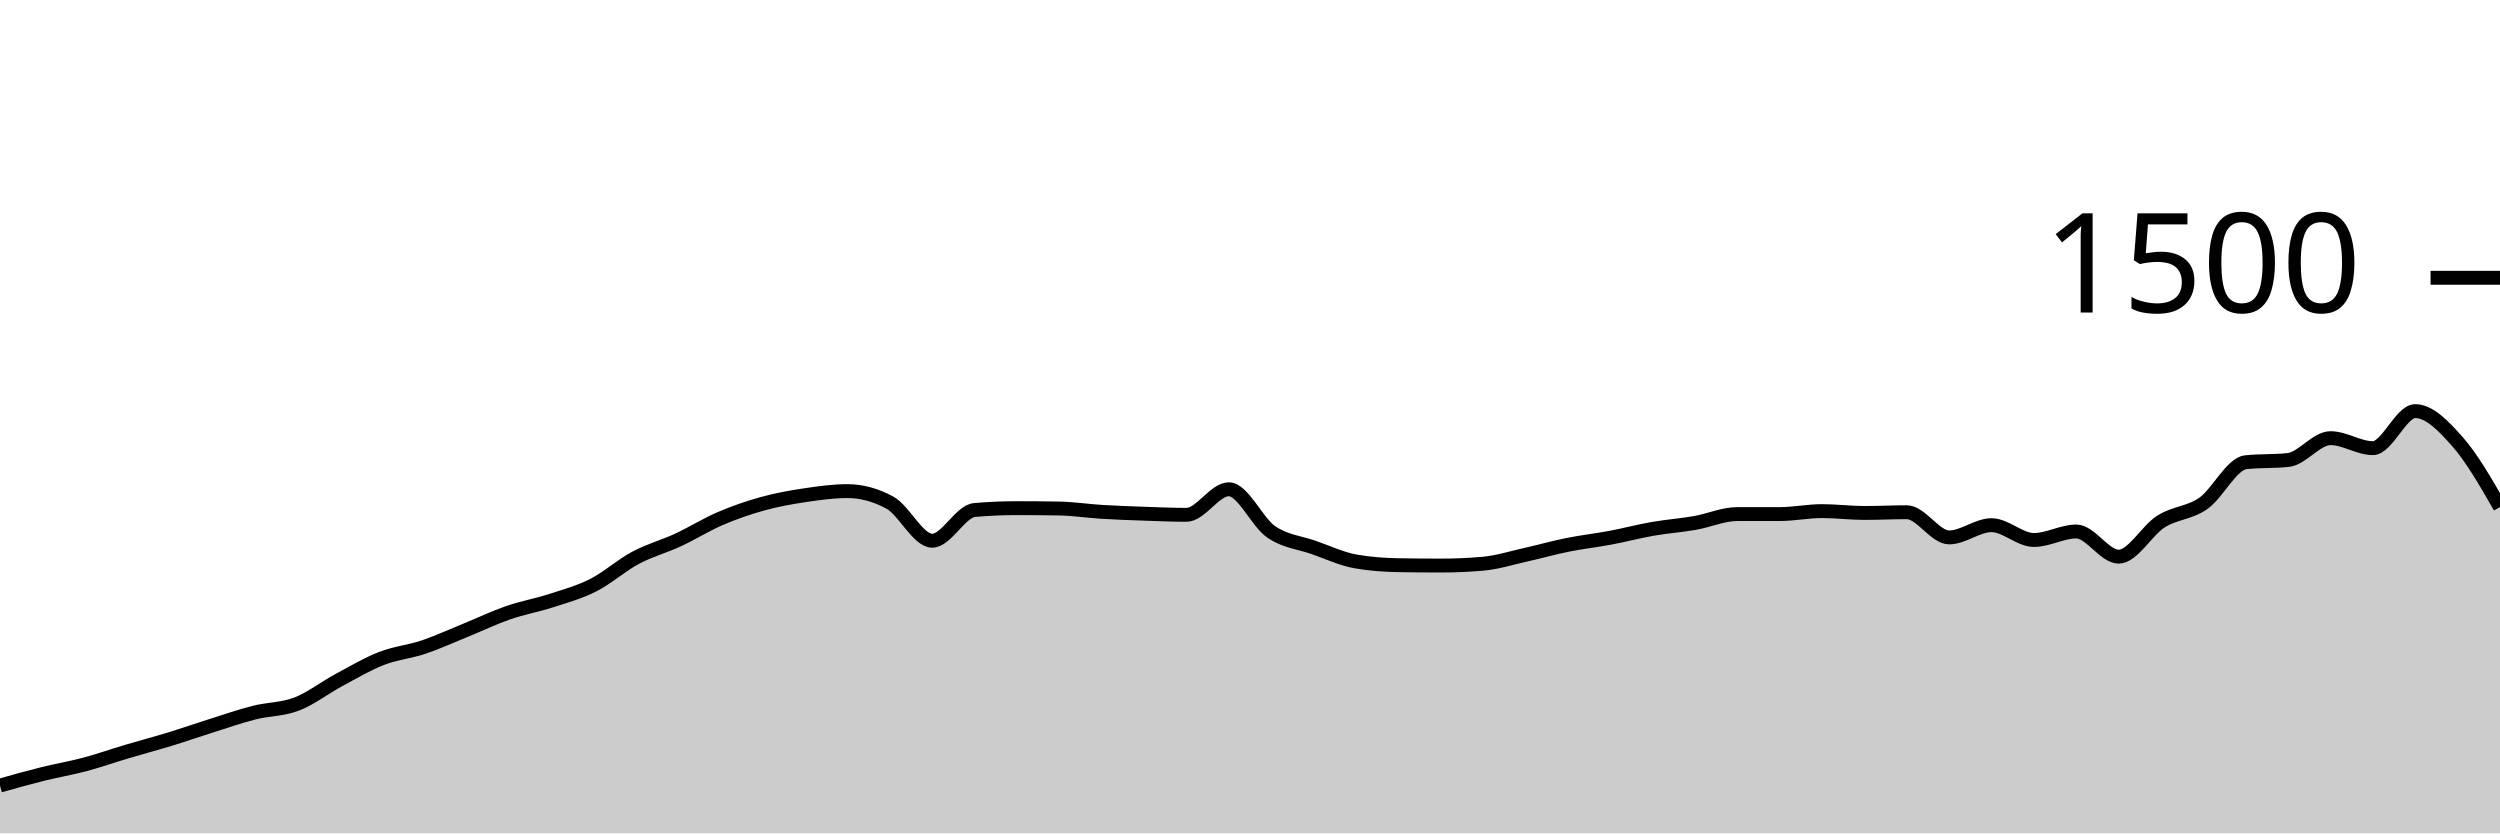
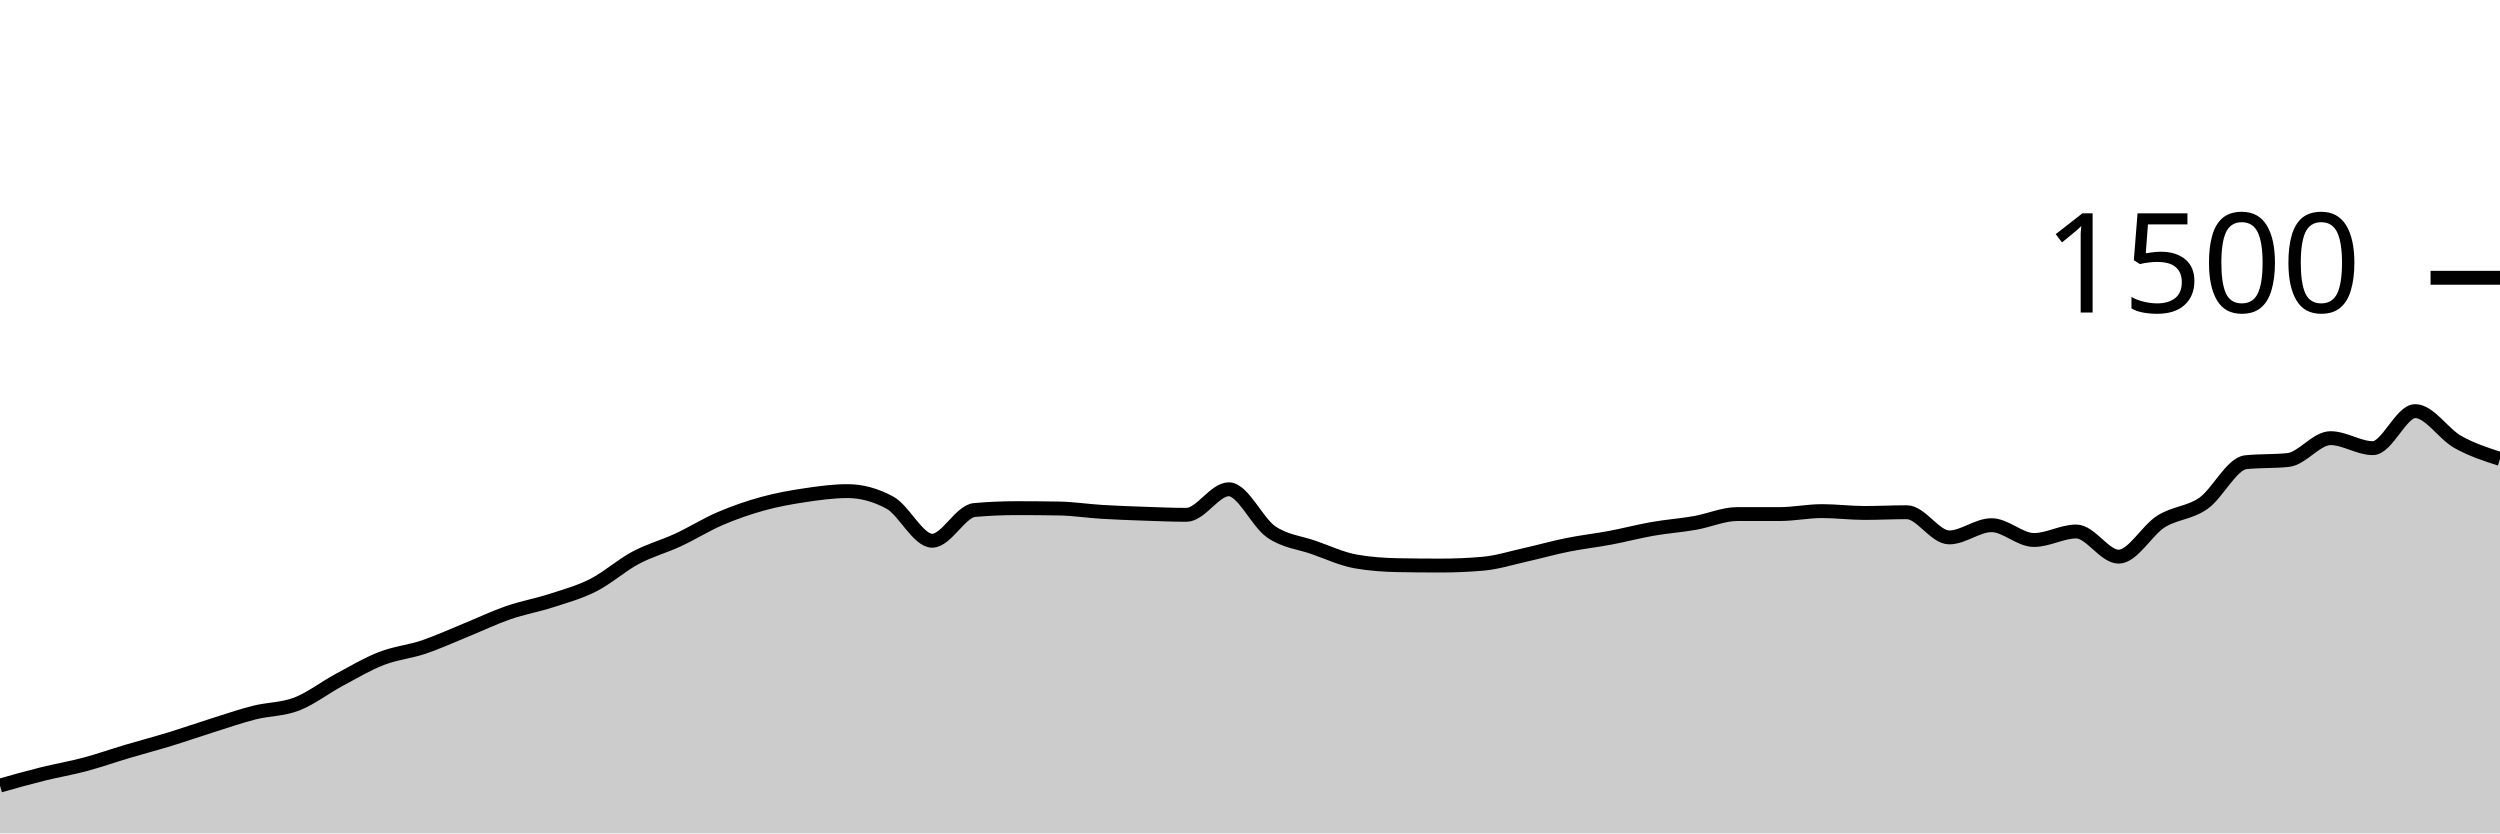
<svg xmlns="http://www.w3.org/2000/svg" viewBox="0 0 180 60">
  <g transform="translate(0,20)">
-     <path class="area" fill="rgba(0, 0, 0, 0.2)" d="M0,36.56C1.017,36.273,2.034,35.987,3.051,35.733C4.068,35.48,5.085,35.311,6.102,35.04C7.119,34.769,8.136,34.409,9.153,34.107C10.169,33.804,11.186,33.538,12.203,33.227C13.22,32.916,14.237,32.56,15.254,32.24C16.271,31.92,17.288,31.564,18.305,31.307C19.322,31.049,20.339,31.084,21.356,30.693C22.373,30.302,23.39,29.507,24.407,28.96C25.424,28.413,26.441,27.809,27.458,27.413C28.475,27.018,29.492,26.929,30.508,26.587C31.525,26.244,32.542,25.773,33.559,25.36C34.576,24.947,35.593,24.458,36.61,24.107C37.627,23.756,38.644,23.582,39.661,23.253C40.678,22.924,41.695,22.649,42.712,22.133C43.729,21.618,44.746,20.702,45.763,20.16C46.78,19.618,47.797,19.351,48.814,18.88C49.831,18.409,50.847,17.769,51.864,17.333C52.881,16.898,53.898,16.547,54.915,16.267C55.932,15.987,56.949,15.804,57.966,15.653C58.983,15.502,60,15.36,61.017,15.36C62.034,15.36,63.051,15.636,64.068,16.187C65.085,16.738,66.102,18.933,67.119,18.933C68.136,18.933,69.153,16.809,70.169,16.72C71.186,16.631,72.203,16.587,73.22,16.587C74.237,16.587,75.254,16.596,76.271,16.613C77.288,16.631,78.305,16.791,79.322,16.853C80.339,16.916,81.356,16.951,82.373,16.987C83.39,17.022,84.407,17.067,85.424,17.067C86.441,17.067,87.458,15.227,88.475,15.227C89.492,15.227,90.508,17.596,91.525,18.293C92.542,18.991,93.559,19.058,94.576,19.413C95.593,19.769,96.61,20.249,97.627,20.427C98.644,20.604,99.661,20.676,100.678,20.693C101.695,20.711,102.712,20.72,103.729,20.72C104.746,20.72,105.763,20.676,106.78,20.587C107.797,20.498,108.814,20.173,109.831,19.947C110.847,19.72,111.864,19.431,112.881,19.227C113.898,19.022,114.915,18.911,115.932,18.72C116.949,18.529,117.966,18.258,118.983,18.08C120,17.902,121.017,17.831,122.034,17.653C123.051,17.476,124.068,17.013,125.085,17.013C126.102,17.013,127.119,17.013,128.136,17.013C129.153,17.013,130.169,16.8,131.186,16.8C132.203,16.8,133.22,16.933,134.237,16.933C135.254,16.933,136.271,16.88,137.288,16.88C138.305,16.88,139.322,18.693,140.339,18.693C141.356,18.693,142.373,17.813,143.39,17.813C144.407,17.813,145.424,18.88,146.441,18.88C147.458,18.88,148.475,18.267,149.492,18.267C150.508,18.267,151.525,20.08,152.542,20.08C153.559,20.08,154.576,18.187,155.593,17.547C156.61,16.907,157.627,16.951,158.644,16.24C159.661,15.529,160.678,13.387,161.695,13.28C162.712,13.173,163.729,13.227,164.746,13.12C165.763,13.013,166.78,11.547,167.797,11.547C168.814,11.547,169.831,12.267,170.847,12.267C171.864,12.267,172.881,9.6,173.898,9.6C174.915,9.6,175.932,10.662,176.949,11.813C177.966,12.964,178.983,14.736,180,16.507L180,40C178.983,40,177.966,40,176.949,40C175.932,40,174.915,40,173.898,40C172.881,40,171.864,40,170.847,40C169.831,40,168.814,40,167.797,40C166.78,40,165.763,40,164.746,40C163.729,40,162.712,40,161.695,40C160.678,40,159.661,40,158.644,40C157.627,40,156.61,40,155.593,40C154.576,40,153.559,40,152.542,40C151.525,40,150.508,40,149.492,40C148.475,40,147.458,40,146.441,40C145.424,40,144.407,40,143.39,40C142.373,40,141.356,40,140.339,40C139.322,40,138.305,40,137.288,40C136.271,40,135.254,40,134.237,40C133.22,40,132.203,40,131.186,40C130.169,40,129.153,40,128.136,40C127.119,40,126.102,40,125.085,40C124.068,40,123.051,40,122.034,40C121.017,40,120,40,118.983,40C117.966,40,116.949,40,115.932,40C114.915,40,113.898,40,112.881,40C111.864,40,110.847,40,109.831,40C108.814,40,107.797,40,106.78,40C105.763,40,104.746,40,103.729,40C102.712,40,101.695,40,100.678,40C99.661,40,98.644,40,97.627,40C96.61,40,95.593,40,94.576,40C93.559,40,92.542,40,91.525,40C90.508,40,89.492,40,88.475,40C87.458,40,86.441,40,85.424,40C84.407,40,83.39,40,82.373,40C81.356,40,80.339,40,79.322,40C78.305,40,77.288,40,76.271,40C75.254,40,74.237,40,73.22,40C72.203,40,71.186,40,70.169,40C69.153,40,68.136,40,67.119,40C66.102,40,65.085,40,64.068,40C63.051,40,62.034,40,61.017,40C60,40,58.983,40,57.966,40C56.949,40,55.932,40,54.915,40C53.898,40,52.881,40,51.864,40C50.847,40,49.831,40,48.814,40C47.797,40,46.78,40,45.763,40C44.746,40,43.729,40,42.712,40C41.695,40,40.678,40,39.661,40C38.644,40,37.627,40,36.61,40C35.593,40,34.576,40,33.559,40C32.542,40,31.525,40,30.508,40C29.492,40,28.475,40,27.458,40C26.441,40,25.424,40,24.407,40C23.39,40,22.373,40,21.356,40C20.339,40,19.322,40,18.305,40C17.288,40,16.271,40,15.254,40C14.237,40,13.22,40,12.203,40C11.186,40,10.169,40,9.153,40C8.136,40,7.119,40,6.102,40C5.085,40,4.068,40,3.051,40C2.034,40,1.017,40,0,40Z" />
-     <path class="line" stroke="black" fill="none" d="M0,36.56C1.017,36.273,2.034,35.987,3.051,35.733C4.068,35.48,5.085,35.311,6.102,35.04C7.119,34.769,8.136,34.409,9.153,34.107C10.169,33.804,11.186,33.538,12.203,33.227C13.22,32.916,14.237,32.56,15.254,32.24C16.271,31.92,17.288,31.564,18.305,31.307C19.322,31.049,20.339,31.084,21.356,30.693C22.373,30.302,23.39,29.507,24.407,28.96C25.424,28.413,26.441,27.809,27.458,27.413C28.475,27.018,29.492,26.929,30.508,26.587C31.525,26.244,32.542,25.773,33.559,25.36C34.576,24.947,35.593,24.458,36.61,24.107C37.627,23.756,38.644,23.582,39.661,23.253C40.678,22.924,41.695,22.649,42.712,22.133C43.729,21.618,44.746,20.702,45.763,20.16C46.78,19.618,47.797,19.351,48.814,18.88C49.831,18.409,50.847,17.769,51.864,17.333C52.881,16.898,53.898,16.547,54.915,16.267C55.932,15.987,56.949,15.804,57.966,15.653C58.983,15.502,60,15.36,61.017,15.36C62.034,15.36,63.051,15.636,64.068,16.187C65.085,16.738,66.102,18.933,67.119,18.933C68.136,18.933,69.153,16.809,70.169,16.72C71.186,16.631,72.203,16.587,73.22,16.587C74.237,16.587,75.254,16.596,76.271,16.613C77.288,16.631,78.305,16.791,79.322,16.853C80.339,16.916,81.356,16.951,82.373,16.987C83.39,17.022,84.407,17.067,85.424,17.067C86.441,17.067,87.458,15.227,88.475,15.227C89.492,15.227,90.508,17.596,91.525,18.293C92.542,18.991,93.559,19.058,94.576,19.413C95.593,19.769,96.61,20.249,97.627,20.427C98.644,20.604,99.661,20.676,100.678,20.693C101.695,20.711,102.712,20.72,103.729,20.72C104.746,20.72,105.763,20.676,106.78,20.587C107.797,20.498,108.814,20.173,109.831,19.947C110.847,19.72,111.864,19.431,112.881,19.227C113.898,19.022,114.915,18.911,115.932,18.72C116.949,18.529,117.966,18.258,118.983,18.08C120,17.902,121.017,17.831,122.034,17.653C123.051,17.476,124.068,17.013,125.085,17.013C126.102,17.013,127.119,17.013,128.136,17.013C129.153,17.013,130.169,16.8,131.186,16.8C132.203,16.8,133.22,16.933,134.237,16.933C135.254,16.933,136.271,16.88,137.288,16.88C138.305,16.88,139.322,18.693,140.339,18.693C141.356,18.693,142.373,17.813,143.39,17.813C144.407,17.813,145.424,18.88,146.441,18.88C147.458,18.88,148.475,18.267,149.492,18.267C150.508,18.267,151.525,20.08,152.542,20.08C153.559,20.08,154.576,18.187,155.593,17.547C156.61,16.907,157.627,16.951,158.644,16.24C159.661,15.529,160.678,13.387,161.695,13.28C162.712,13.173,163.729,13.227,164.746,13.12C165.763,13.013,166.78,11.547,167.797,11.547C168.814,11.547,169.831,12.267,170.847,12.267C171.864,12.267,172.881,9.6,173.898,9.6C174.915,9.6,175.932,10.662,176.949,11.813C177.966,12.964,178.983,14.736,180,16.507" />
+     <path class="area" fill="rgba(0, 0, 0, 0.2)" d="M0,36.56C1.017,36.273,2.034,35.987,3.051,35.733C4.068,35.48,5.085,35.311,6.102,35.04C7.119,34.769,8.136,34.409,9.153,34.107C10.169,33.804,11.186,33.538,12.203,33.227C13.22,32.916,14.237,32.56,15.254,32.24C16.271,31.92,17.288,31.564,18.305,31.307C19.322,31.049,20.339,31.084,21.356,30.693C22.373,30.302,23.39,29.507,24.407,28.96C25.424,28.413,26.441,27.809,27.458,27.413C28.475,27.018,29.492,26.929,30.508,26.587C31.525,26.244,32.542,25.773,33.559,25.36C34.576,24.947,35.593,24.458,36.61,24.107C37.627,23.756,38.644,23.582,39.661,23.253C40.678,22.924,41.695,22.649,42.712,22.133C43.729,21.618,44.746,20.702,45.763,20.16C46.78,19.618,47.797,19.351,48.814,18.88C49.831,18.409,50.847,17.769,51.864,17.333C52.881,16.898,53.898,16.547,54.915,16.267C55.932,15.987,56.949,15.804,57.966,15.653C58.983,15.502,60,15.36,61.017,15.36C62.034,15.36,63.051,15.636,64.068,16.187C65.085,16.738,66.102,18.933,67.119,18.933C68.136,18.933,69.153,16.809,70.169,16.72C71.186,16.631,72.203,16.587,73.22,16.587C74.237,16.587,75.254,16.596,76.271,16.613C77.288,16.631,78.305,16.791,79.322,16.853C80.339,16.916,81.356,16.951,82.373,16.987C83.39,17.022,84.407,17.067,85.424,17.067C86.441,17.067,87.458,15.227,88.475,15.227C89.492,15.227,90.508,17.596,91.525,18.293C92.542,18.991,93.559,19.058,94.576,19.413C95.593,19.769,96.61,20.249,97.627,20.427C98.644,20.604,99.661,20.676,100.678,20.693C101.695,20.711,102.712,20.72,103.729,20.72C104.746,20.72,105.763,20.676,106.78,20.587C107.797,20.498,108.814,20.173,109.831,19.947C110.847,19.72,111.864,19.431,112.881,19.227C113.898,19.022,114.915,18.911,115.932,18.72C116.949,18.529,117.966,18.258,118.983,18.08C120,17.902,121.017,17.831,122.034,17.653C123.051,17.476,124.068,17.013,125.085,17.013C126.102,17.013,127.119,17.013,128.136,17.013C129.153,17.013,130.169,16.8,131.186,16.8C132.203,16.8,133.22,16.933,134.237,16.933C135.254,16.933,136.271,16.88,137.288,16.88C138.305,16.88,139.322,18.693,140.339,18.693C141.356,18.693,142.373,17.813,143.39,17.813C144.407,17.813,145.424,18.88,146.441,18.88C147.458,18.88,148.475,18.267,149.492,18.267C150.508,18.267,151.525,20.08,152.542,20.08C153.559,20.08,154.576,18.187,155.593,17.547C156.61,16.907,157.627,16.951,158.644,16.24C159.661,15.529,160.678,13.387,161.695,13.28C162.712,13.173,163.729,13.227,164.746,13.12C165.763,13.013,166.78,11.547,167.797,11.547C168.814,11.547,169.831,12.267,170.847,12.267C171.864,12.267,172.881,9.6,173.898,9.6C174.915,9.6,175.932,11.24,176.949,11.813C177.966,12.387,178.983,12.713,180,13.04L180,40C178.983,40,177.966,40,176.949,40C175.932,40,174.915,40,173.898,40C172.881,40,171.864,40,170.847,40C169.831,40,168.814,40,167.797,40C166.78,40,165.763,40,164.746,40C163.729,40,162.712,40,161.695,40C160.678,40,159.661,40,158.644,40C157.627,40,156.61,40,155.593,40C154.576,40,153.559,40,152.542,40C151.525,40,150.508,40,149.492,40C148.475,40,147.458,40,146.441,40C145.424,40,144.407,40,143.39,40C142.373,40,141.356,40,140.339,40C139.322,40,138.305,40,137.288,40C136.271,40,135.254,40,134.237,40C133.22,40,132.203,40,131.186,40C130.169,40,129.153,40,128.136,40C127.119,40,126.102,40,125.085,40C124.068,40,123.051,40,122.034,40C121.017,40,120,40,118.983,40C117.966,40,116.949,40,115.932,40C114.915,40,113.898,40,112.881,40C111.864,40,110.847,40,109.831,40C108.814,40,107.797,40,106.78,40C105.763,40,104.746,40,103.729,40C102.712,40,101.695,40,100.678,40C99.661,40,98.644,40,97.627,40C96.61,40,95.593,40,94.576,40C93.559,40,92.542,40,91.525,40C90.508,40,89.492,40,88.475,40C87.458,40,86.441,40,85.424,40C84.407,40,83.39,40,82.373,40C81.356,40,80.339,40,79.322,40C78.305,40,77.288,40,76.271,40C75.254,40,74.237,40,73.22,40C72.203,40,71.186,40,70.169,40C69.153,40,68.136,40,67.119,40C66.102,40,65.085,40,64.068,40C63.051,40,62.034,40,61.017,40C60,40,58.983,40,57.966,40C56.949,40,55.932,40,54.915,40C53.898,40,52.881,40,51.864,40C50.847,40,49.831,40,48.814,40C47.797,40,46.78,40,45.763,40C44.746,40,43.729,40,42.712,40C41.695,40,40.678,40,39.661,40C38.644,40,37.627,40,36.61,40C35.593,40,34.576,40,33.559,40C32.542,40,31.525,40,30.508,40C29.492,40,28.475,40,27.458,40C26.441,40,25.424,40,24.407,40C23.39,40,22.373,40,21.356,40C20.339,40,19.322,40,18.305,40C17.288,40,16.271,40,15.254,40C14.237,40,13.22,40,12.203,40C11.186,40,10.169,40,9.153,40C8.136,40,7.119,40,6.102,40C5.085,40,4.068,40,3.051,40C2.034,40,1.017,40,0,40Z" />
+     <path class="line" stroke="black" fill="none" d="M0,36.56C1.017,36.273,2.034,35.987,3.051,35.733C4.068,35.48,5.085,35.311,6.102,35.04C7.119,34.769,8.136,34.409,9.153,34.107C10.169,33.804,11.186,33.538,12.203,33.227C13.22,32.916,14.237,32.56,15.254,32.24C16.271,31.92,17.288,31.564,18.305,31.307C19.322,31.049,20.339,31.084,21.356,30.693C22.373,30.302,23.39,29.507,24.407,28.96C25.424,28.413,26.441,27.809,27.458,27.413C28.475,27.018,29.492,26.929,30.508,26.587C31.525,26.244,32.542,25.773,33.559,25.36C34.576,24.947,35.593,24.458,36.61,24.107C37.627,23.756,38.644,23.582,39.661,23.253C40.678,22.924,41.695,22.649,42.712,22.133C43.729,21.618,44.746,20.702,45.763,20.16C46.78,19.618,47.797,19.351,48.814,18.88C49.831,18.409,50.847,17.769,51.864,17.333C52.881,16.898,53.898,16.547,54.915,16.267C55.932,15.987,56.949,15.804,57.966,15.653C58.983,15.502,60,15.36,61.017,15.36C62.034,15.36,63.051,15.636,64.068,16.187C65.085,16.738,66.102,18.933,67.119,18.933C68.136,18.933,69.153,16.809,70.169,16.72C71.186,16.631,72.203,16.587,73.22,16.587C74.237,16.587,75.254,16.596,76.271,16.613C77.288,16.631,78.305,16.791,79.322,16.853C80.339,16.916,81.356,16.951,82.373,16.987C83.39,17.022,84.407,17.067,85.424,17.067C86.441,17.067,87.458,15.227,88.475,15.227C89.492,15.227,90.508,17.596,91.525,18.293C92.542,18.991,93.559,19.058,94.576,19.413C95.593,19.769,96.61,20.249,97.627,20.427C98.644,20.604,99.661,20.676,100.678,20.693C101.695,20.711,102.712,20.72,103.729,20.72C104.746,20.72,105.763,20.676,106.78,20.587C107.797,20.498,108.814,20.173,109.831,19.947C110.847,19.72,111.864,19.431,112.881,19.227C113.898,19.022,114.915,18.911,115.932,18.72C116.949,18.529,117.966,18.258,118.983,18.08C120,17.902,121.017,17.831,122.034,17.653C123.051,17.476,124.068,17.013,125.085,17.013C126.102,17.013,127.119,17.013,128.136,17.013C129.153,17.013,130.169,16.8,131.186,16.8C132.203,16.8,133.22,16.933,134.237,16.933C135.254,16.933,136.271,16.88,137.288,16.88C138.305,16.88,139.322,18.693,140.339,18.693C141.356,18.693,142.373,17.813,143.39,17.813C144.407,17.813,145.424,18.88,146.441,18.88C147.458,18.88,148.475,18.267,149.492,18.267C150.508,18.267,151.525,20.08,152.542,20.08C153.559,20.08,154.576,18.187,155.593,17.547C156.61,16.907,157.627,16.951,158.644,16.24C159.661,15.529,160.678,13.387,161.695,13.28C162.712,13.173,163.729,13.227,164.746,13.12C165.763,13.013,166.78,11.547,167.797,11.547C168.814,11.547,169.831,12.267,170.847,12.267C171.864,12.267,172.881,9.6,173.898,9.6C174.915,9.6,175.932,11.24,176.949,11.813C177.966,12.387,178.983,12.713,180,13.04" />
    <path class="axis-ceiling" stroke-width="1" stroke="black" fill="none" d="M175,0L180,0" />
    <text class="axis-ceiling-label" font-family="sans-serif" text-anchor="end" font-size="10px" x="170" y="2.5">1500</text>
  </g>
</svg>
